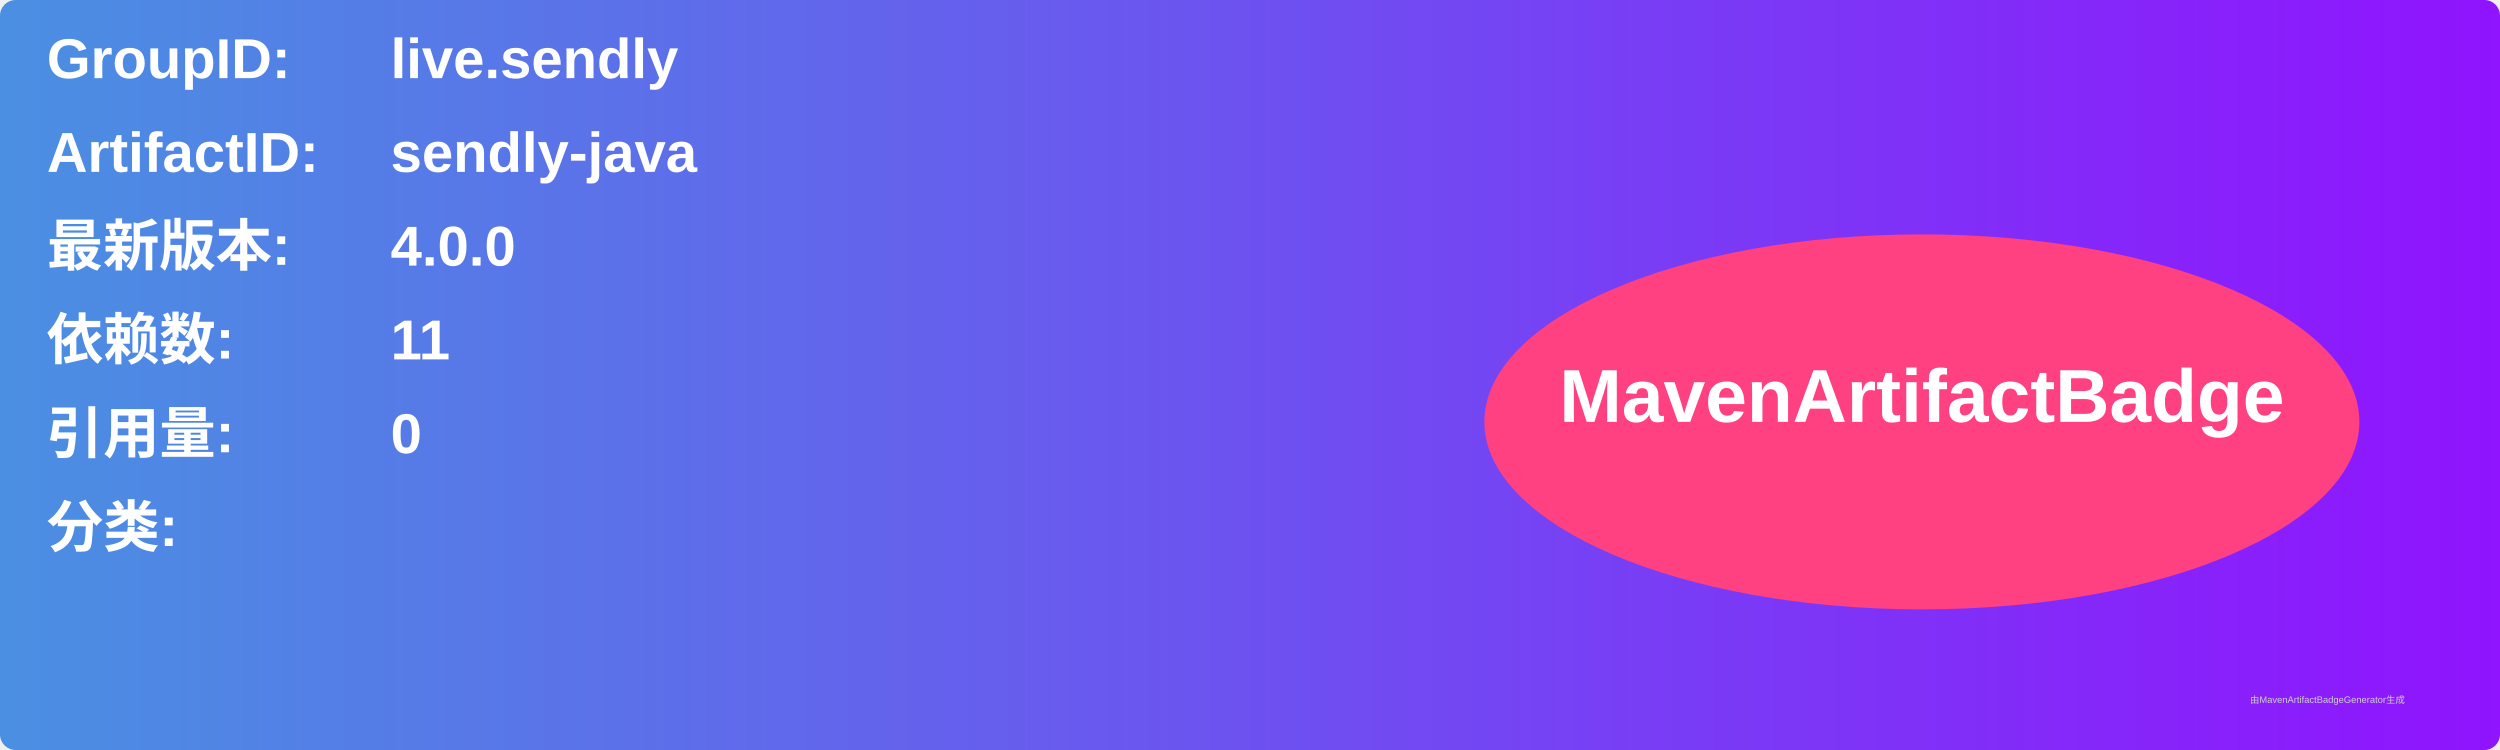
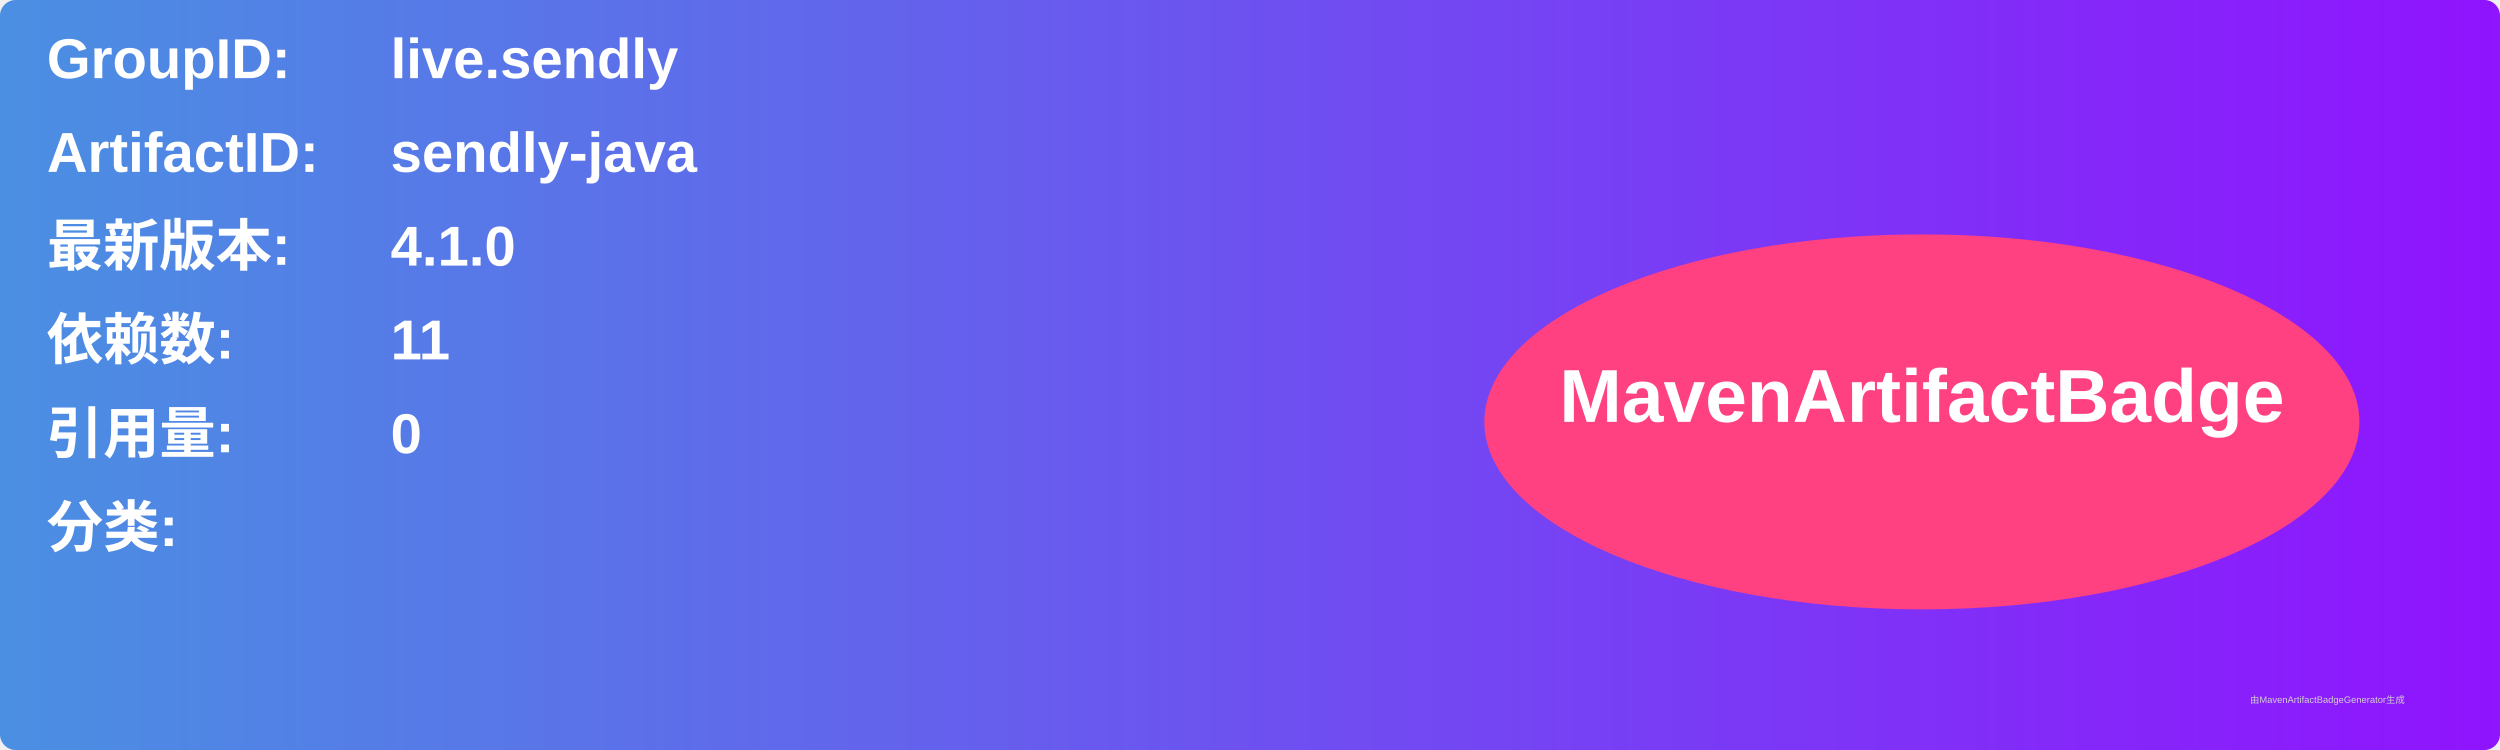
<svg xmlns="http://www.w3.org/2000/svg" width="800" height="240" viewBox="0 0 800 240">
  <linearGradient id="grad" x1="0%" y1="0%" x2="100%" y2="0%">
    <stop offset="0%" stop-color="#4a90e2" />
    <stop offset="100%" stop-color="#9013fe" />
  </linearGradient>
  <rect width="100%" height="100%" rx="5" ry="5" fill="url(#grad)" />
  <g transform="translate(15, 15)">
    <text x="0" y="10" font-family="Arial" font-size="18" fill="white" font-weight="bold" width="260">GroupID:</text>
    <text x="110" y="10" font-family="Arial" font-size="18" fill="white" font-weight="bold" width="460">live.sendly</text>
    <text x="0" y="40" font-family="Arial" font-size="18" fill="white" font-weight="bold" width="260">ArtifactID:</text>
    <text x="110" y="40" font-family="Arial" font-size="18" fill="white" font-weight="bold" width="460">sendly-java</text>
    <text x="0" y="70" font-family="Arial" font-size="18" fill="white" font-weight="bold">最新版本:</text>
    <text x="110" y="70" font-family="Arial" font-size="18" fill="white" font-weight="bold">
-       <tspan font-weight="bold">4.0.0</tspan>
+       <tspan font-weight="bold">4.1.0</tspan>
    </text>
    <text x="0" y="100" font-family="Arial" font-size="18" fill="white" font-weight="bold">依赖数: </text>
    <text x="110" y="100" font-family="Arial" font-size="18" fill="white">
      <tspan font-weight="bold">11</tspan>
    </text>
    <text x="0" y="130" font-family="Arial" font-size="18" fill="white" font-weight="bold">引用量: </text>
    <text x="110" y="130" font-family="Arial" font-size="18" fill="white">
      <tspan font-weight="bold">0</tspan>
    </text>
    <text x="0" y="160" font-family="Arial" font-size="18" fill="white" font-weight="bold">分类:</text>
    <text x="10" y="190" font-family="Arial" font-size="10" fill="white">
      <tspan font-weight="bold" />
    </text>
    <ellipse cx="600" cy="120" rx="140" ry="60" fill="#ff4081" />
    <text x="600" y="120" text-anchor="middle" font-family="Arial" font-size="24" fill="white" font-weight="bold">MavenArtifactBadge</text>
  </g>
  <text x="720" y="225" font-family="Arial" font-size="3" fill="#d0d0d0">由MavenArtifactBadgeGenerator生成</text>
</svg>
